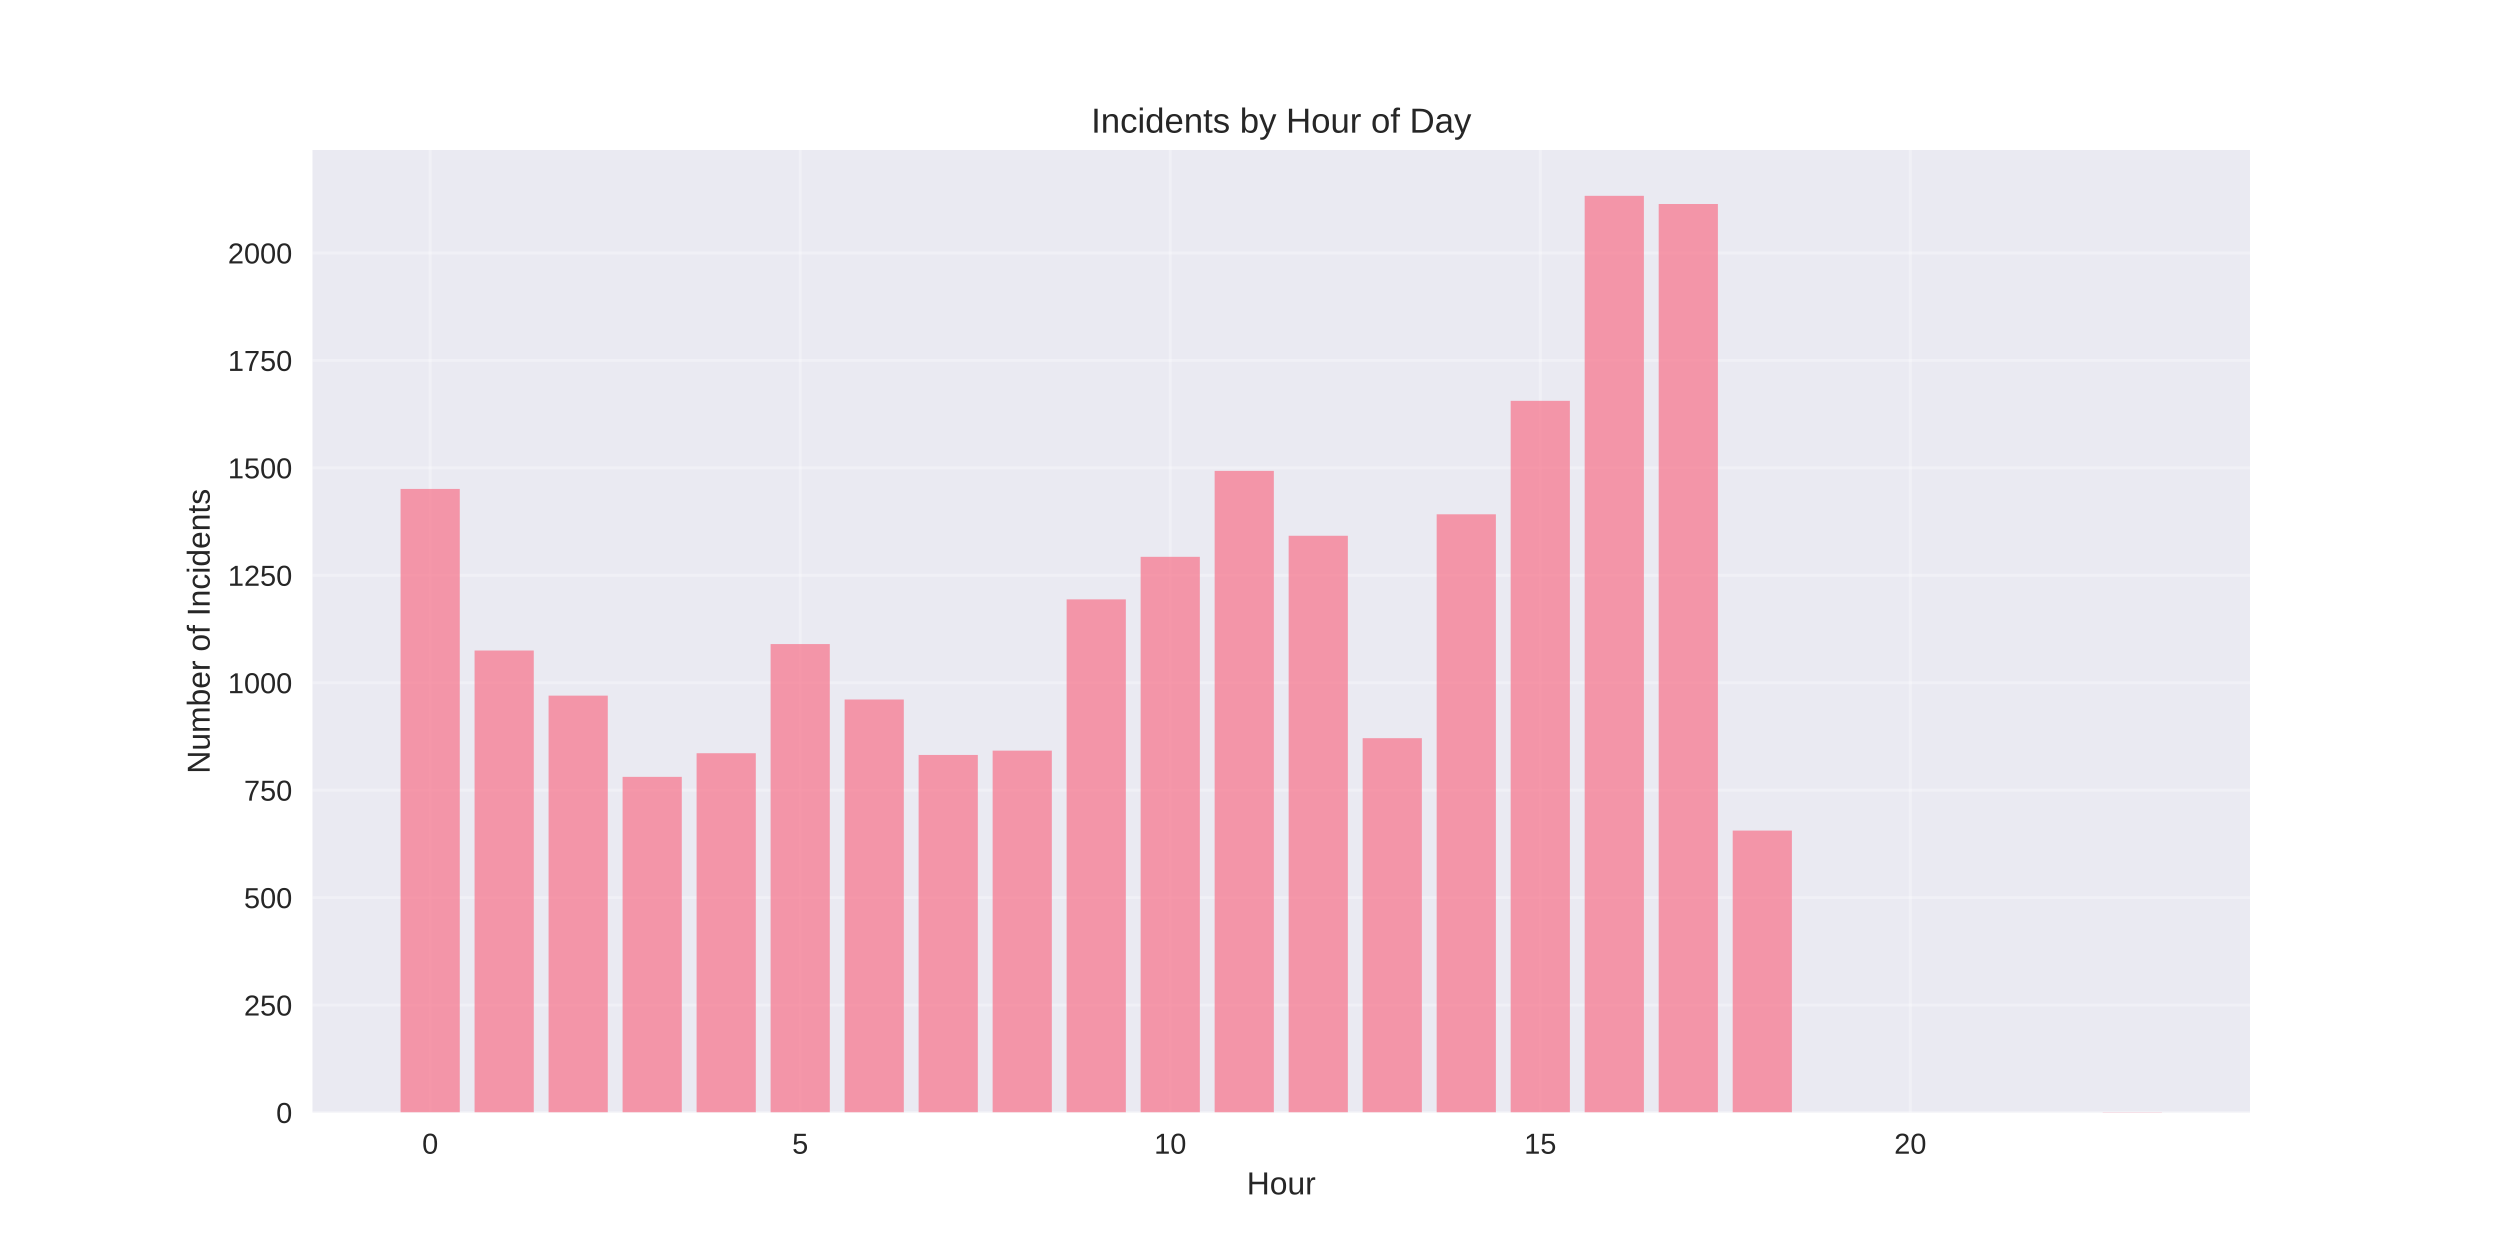
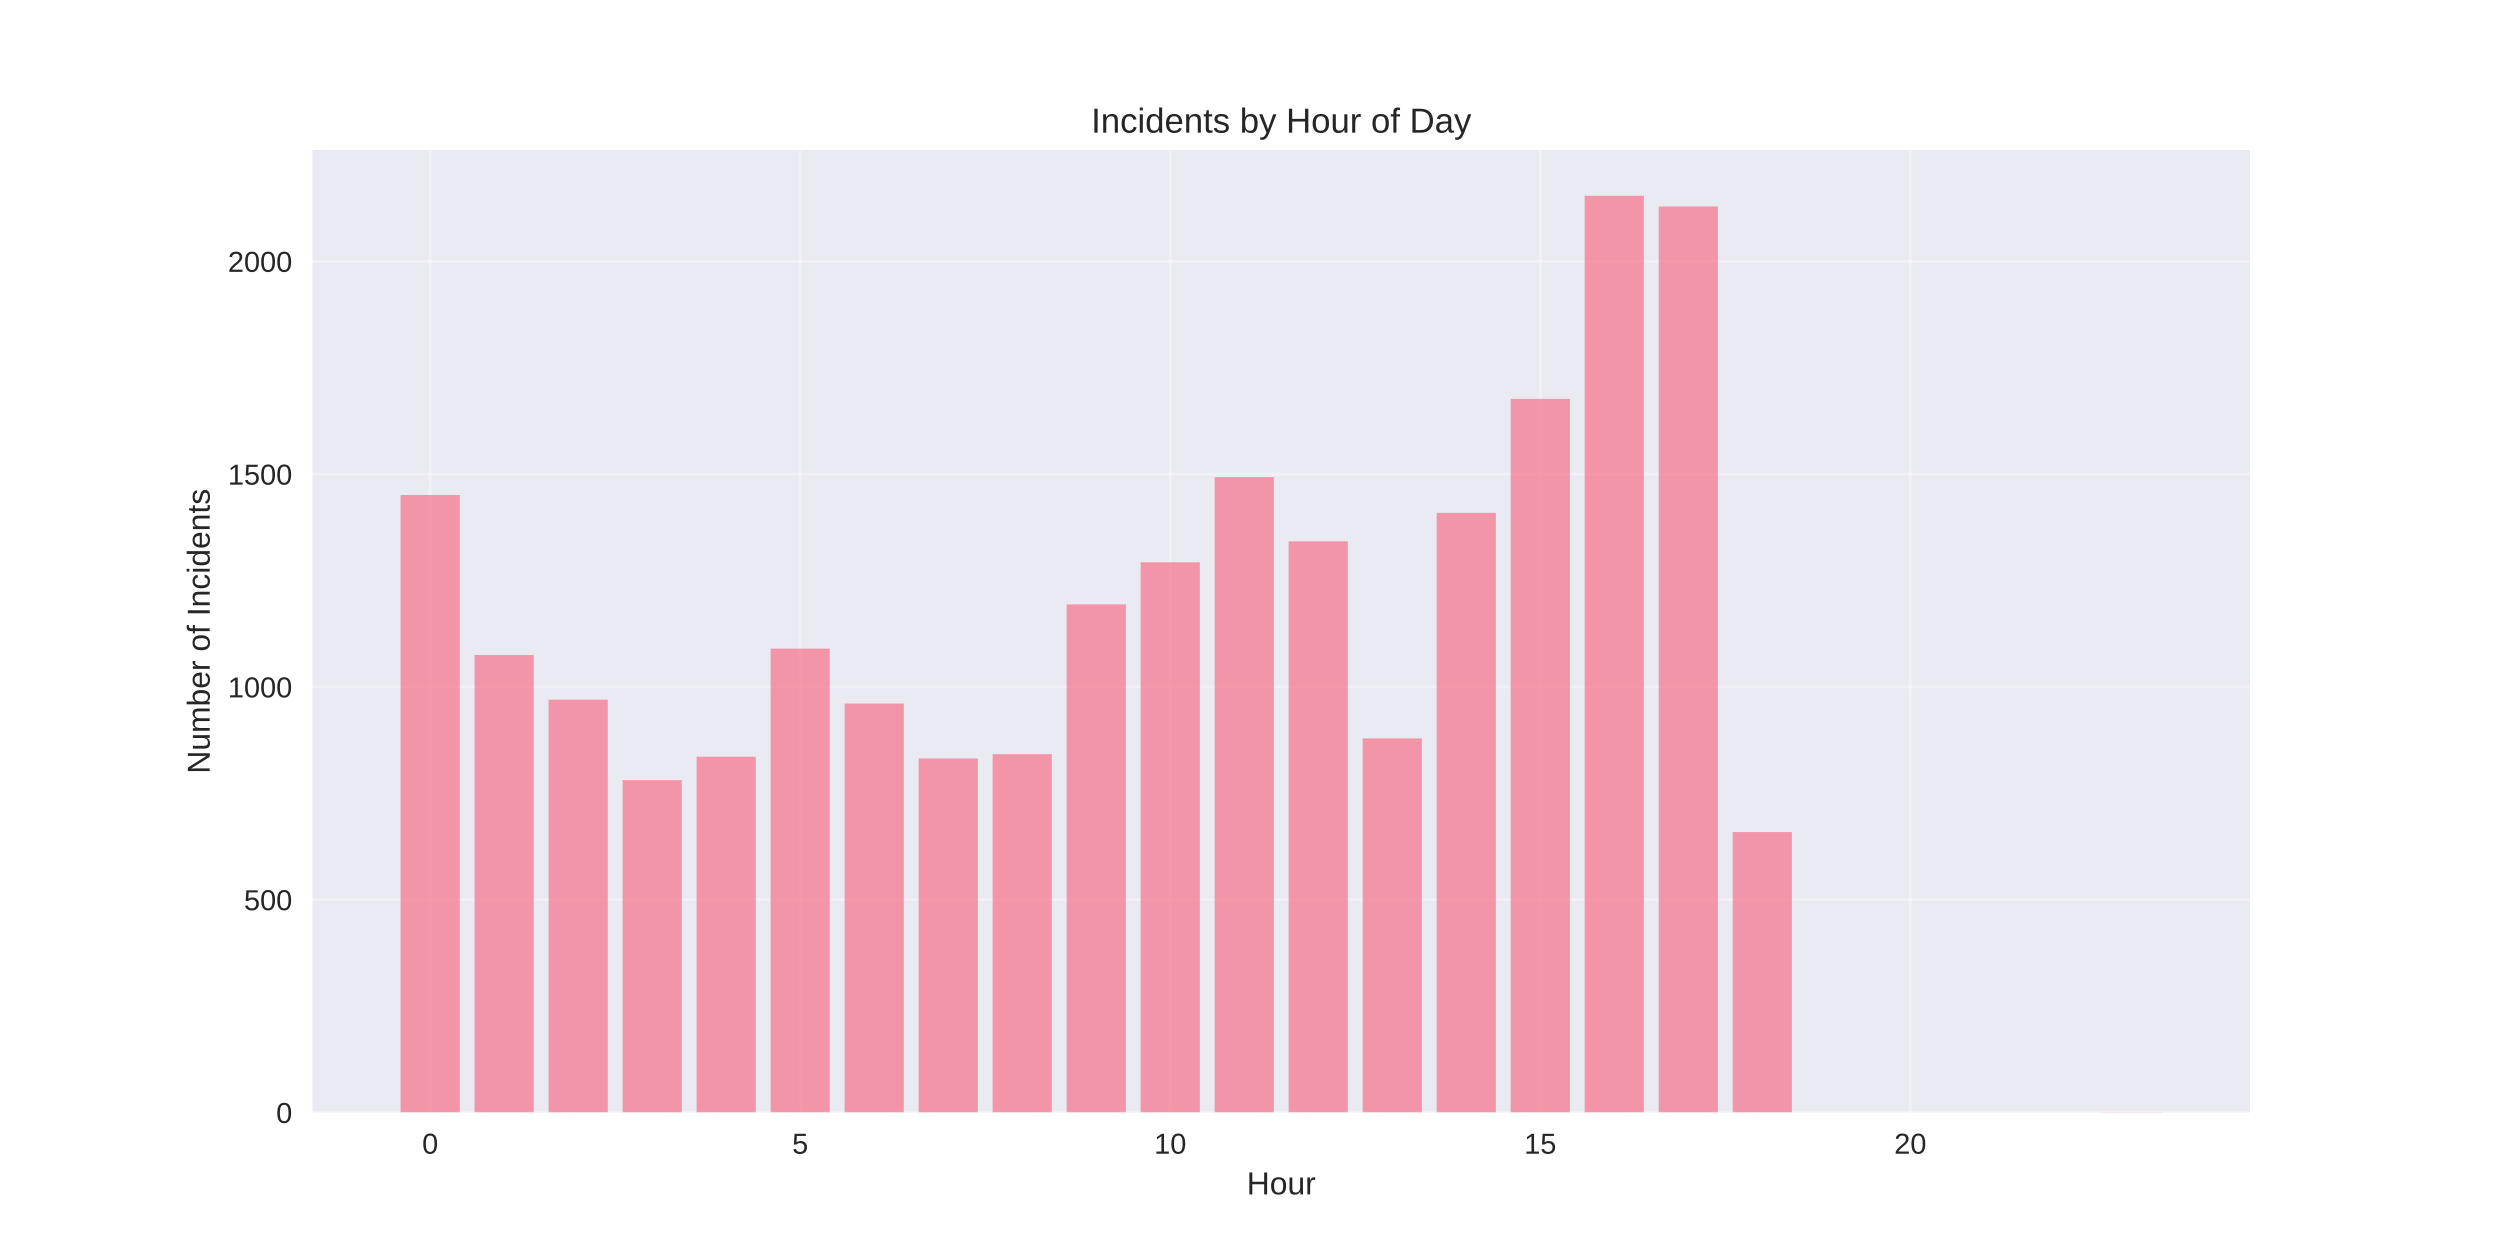
<svg xmlns="http://www.w3.org/2000/svg" width="864pt" height="432pt" viewBox="0 0 864 432" version="1.1">
  <defs>
    <style type="text/css">*{stroke-linejoin: round; stroke-linecap: butt}</style>
  </defs>
  <g id="figure_1">
    <g id="patch_1">
      <path d="M 0 432  L 864 432  L 864 0  L 0 0  z " style="fill: #ffffff" />
    </g>
    <g id="axes_1">
      <g id="patch_2">
        <path d="M 108 384.48  L 777.6 384.48  L 777.6 51.84  L 108 51.84  z " style="fill: #eaeaf2" />
      </g>
      <g id="matplotlib.axis_1">
        <g id="xtick_1">
          <g id="line2d_1">
-             <path d="M 148.667 384.48  L 148.667 51.84  " clip-path="url(#p0b1266081b)" style="fill: none; stroke: #ffffff; stroke-opacity: 0.3; stroke-linecap: round" />
+             <path d="M 148.667 384.48  L 148.667 51.84  " clip-path="url(#p4e9339eb42)" style="fill: none; stroke: #ffffff; stroke-opacity: 0.3; stroke-linecap: round" />
          </g>
          <g id="line2d_2" />
          <g id="text_1">
            <text style="fill: #262626; font: 10px 'Arial', 'Liberation Sans', 'DejaVu Sans', 'Bitstream Vera Sans', sans-serif; text-anchor: middle" x="148.667" y="398.727" transform="rotate(-0 148.6671 398.7269)">0</text>
          </g>
        </g>
        <g id="xtick_2">
          <g id="line2d_3">
-             <path d="M 276.551 384.48  L 276.551 51.84  " clip-path="url(#p0b1266081b)" style="fill: none; stroke: #ffffff; stroke-opacity: 0.3; stroke-linecap: round" />
+             <path d="M 276.551 384.48  L 276.551 51.84  " clip-path="url(#p4e9339eb42)" style="fill: none; stroke: #ffffff; stroke-opacity: 0.3; stroke-linecap: round" />
          </g>
          <g id="line2d_4" />
          <g id="text_2">
            <text style="fill: #262626; font: 10px 'Arial', 'Liberation Sans', 'DejaVu Sans', 'Bitstream Vera Sans', sans-serif; text-anchor: middle" x="276.551" y="398.727" transform="rotate(-0 276.551 398.7269)">5</text>
          </g>
        </g>
        <g id="xtick_3">
          <g id="line2d_5">
-             <path d="M 404.435 384.48  L 404.435 51.84  " clip-path="url(#p0b1266081b)" style="fill: none; stroke: #ffffff; stroke-opacity: 0.3; stroke-linecap: round" />
+             <path d="M 404.435 384.48  L 404.435 51.84  " clip-path="url(#p4e9339eb42)" style="fill: none; stroke: #ffffff; stroke-opacity: 0.3; stroke-linecap: round" />
          </g>
          <g id="line2d_6" />
          <g id="text_3">
            <text style="fill: #262626; font: 10px 'Arial', 'Liberation Sans', 'DejaVu Sans', 'Bitstream Vera Sans', sans-serif; text-anchor: middle" x="404.435" y="398.727" transform="rotate(-0 404.4348 398.7269)">10</text>
          </g>
        </g>
        <g id="xtick_4">
          <g id="line2d_7">
-             <path d="M 532.319 384.48  L 532.319 51.84  " clip-path="url(#p0b1266081b)" style="fill: none; stroke: #ffffff; stroke-opacity: 0.3; stroke-linecap: round" />
+             <path d="M 532.319 384.48  L 532.319 51.84  " clip-path="url(#p4e9339eb42)" style="fill: none; stroke: #ffffff; stroke-opacity: 0.3; stroke-linecap: round" />
          </g>
          <g id="line2d_8" />
          <g id="text_4">
            <text style="fill: #262626; font: 10px 'Arial', 'Liberation Sans', 'DejaVu Sans', 'Bitstream Vera Sans', sans-serif; text-anchor: middle" x="532.319" y="398.727" transform="rotate(-0 532.3187 398.7269)">15</text>
          </g>
        </g>
        <g id="xtick_5">
          <g id="line2d_9">
-             <path d="M 660.203 384.48  L 660.203 51.84  " clip-path="url(#p0b1266081b)" style="fill: none; stroke: #ffffff; stroke-opacity: 0.3; stroke-linecap: round" />
+             <path d="M 660.203 384.48  L 660.203 51.84  " clip-path="url(#p4e9339eb42)" style="fill: none; stroke: #ffffff; stroke-opacity: 0.3; stroke-linecap: round" />
          </g>
          <g id="line2d_10" />
          <g id="text_5">
            <text style="fill: #262626; font: 10px 'Arial', 'Liberation Sans', 'DejaVu Sans', 'Bitstream Vera Sans', sans-serif; text-anchor: middle" x="660.203" y="398.727" transform="rotate(-0 660.2026 398.7269)">20</text>
          </g>
        </g>
        <g id="text_6">
          <text style="fill: #262626; font: 11px 'Arial', 'Liberation Sans', 'DejaVu Sans', 'Bitstream Vera Sans', sans-serif; text-anchor: middle" x="442.8" y="412.773" transform="rotate(-0 442.8 412.7734)">Hour</text>
        </g>
      </g>
      <g id="matplotlib.axis_2">
        <g id="ytick_1">
          <g id="line2d_11">
-             <path d="M 108 384.48  L 777.6 384.48  " clip-path="url(#p0b1266081b)" style="fill: none; stroke: #ffffff; stroke-opacity: 0.3; stroke-linecap: round" />
+             <path d="M 108 384.48  L 777.6 384.48  " clip-path="url(#p4e9339eb42)" style="fill: none; stroke: #ffffff; stroke-opacity: 0.3; stroke-linecap: round" />
          </g>
          <g id="line2d_12" />
          <g id="text_7">
            <text style="fill: #262626; font: 10px 'Arial', 'Liberation Sans', 'DejaVu Sans', 'Bitstream Vera Sans', sans-serif; text-anchor: end" x="101" y="388.103" transform="rotate(-0 101 388.1034)">0</text>
          </g>
        </g>
        <g id="ytick_2">
          <g id="line2d_13">
-             <path d="M 108 347.349  L 777.6 347.349  " clip-path="url(#p0b1266081b)" style="fill: none; stroke: #ffffff; stroke-opacity: 0.3; stroke-linecap: round" />
+             <path d="M 108 310.942  L 777.6 310.942  " clip-path="url(#p4e9339eb42)" style="fill: none; stroke: #ffffff; stroke-opacity: 0.3; stroke-linecap: round" />
          </g>
          <g id="line2d_14" />
          <g id="text_8">
-             <text style="fill: #262626; font: 10px 'Arial', 'Liberation Sans', 'DejaVu Sans', 'Bitstream Vera Sans', sans-serif; text-anchor: end" x="101" y="350.973" transform="rotate(-0 101 350.9726)">250</text>
+             <text style="fill: #262626; font: 10px 'Arial', 'Liberation Sans', 'DejaVu Sans', 'Bitstream Vera Sans', sans-serif; text-anchor: end" x="101" y="314.566" transform="rotate(-0 101 314.5658)">500</text>
          </g>
        </g>
        <g id="ytick_3">
          <g id="line2d_15">
-             <path d="M 108 310.218  L 777.6 310.218  " clip-path="url(#p0b1266081b)" style="fill: none; stroke: #ffffff; stroke-opacity: 0.3; stroke-linecap: round" />
+             <path d="M 108 237.405  L 777.6 237.405  " clip-path="url(#p4e9339eb42)" style="fill: none; stroke: #ffffff; stroke-opacity: 0.3; stroke-linecap: round" />
          </g>
          <g id="line2d_16" />
          <g id="text_9">
-             <text style="fill: #262626; font: 10px 'Arial', 'Liberation Sans', 'DejaVu Sans', 'Bitstream Vera Sans', sans-serif; text-anchor: end" x="101" y="313.842" transform="rotate(-0 101 313.8418)">500</text>
+             <text style="fill: #262626; font: 10px 'Arial', 'Liberation Sans', 'DejaVu Sans', 'Bitstream Vera Sans', sans-serif; text-anchor: end" x="101" y="241.028" transform="rotate(-0 101 241.0282)">1000</text>
          </g>
        </g>
        <g id="ytick_4">
          <g id="line2d_17">
-             <path d="M 108 273.088  L 777.6 273.088  " clip-path="url(#p0b1266081b)" style="fill: none; stroke: #ffffff; stroke-opacity: 0.3; stroke-linecap: round" />
+             <path d="M 108 163.867  L 777.6 163.867  " clip-path="url(#p4e9339eb42)" style="fill: none; stroke: #ffffff; stroke-opacity: 0.3; stroke-linecap: round" />
          </g>
          <g id="line2d_18" />
          <g id="text_10">
-             <text style="fill: #262626; font: 10px 'Arial', 'Liberation Sans', 'DejaVu Sans', 'Bitstream Vera Sans', sans-serif; text-anchor: end" x="101" y="276.711" transform="rotate(-0 101 276.711)">750</text>
+             <text style="fill: #262626; font: 10px 'Arial', 'Liberation Sans', 'DejaVu Sans', 'Bitstream Vera Sans', sans-serif; text-anchor: end" x="101" y="167.491" transform="rotate(-0 101 167.4906)">1500</text>
          </g>
        </g>
        <g id="ytick_5">
          <g id="line2d_19">
-             <path d="M 108 235.957  L 777.6 235.957  " clip-path="url(#p0b1266081b)" style="fill: none; stroke: #ffffff; stroke-opacity: 0.3; stroke-linecap: round" />
+             <path d="M 108 90.33  L 777.6 90.33  " clip-path="url(#p4e9339eb42)" style="fill: none; stroke: #ffffff; stroke-opacity: 0.3; stroke-linecap: round" />
          </g>
          <g id="line2d_20" />
          <g id="text_11">
-             <text style="fill: #262626; font: 10px 'Arial', 'Liberation Sans', 'DejaVu Sans', 'Bitstream Vera Sans', sans-serif; text-anchor: end" x="101" y="239.58" transform="rotate(-0 101 239.5802)">1000</text>
+             <text style="fill: #262626; font: 10px 'Arial', 'Liberation Sans', 'DejaVu Sans', 'Bitstream Vera Sans', sans-serif; text-anchor: end" x="101" y="93.953" transform="rotate(-0 101 93.95302)">2000</text>
          </g>
        </g>
-         <g id="ytick_6">
-           <g id="line2d_21">
-             <path d="M 108 198.826  L 777.6 198.826  " clip-path="url(#p0b1266081b)" style="fill: none; stroke: #ffffff; stroke-opacity: 0.3; stroke-linecap: round" />
-           </g>
-           <g id="line2d_22" />
-           <g id="text_12">
-             <text style="fill: #262626; font: 10px 'Arial', 'Liberation Sans', 'DejaVu Sans', 'Bitstream Vera Sans', sans-serif; text-anchor: end" x="101" y="202.449" transform="rotate(-0 101 202.4494)">1250</text>
-           </g>
-         </g>
-         <g id="ytick_7">
-           <g id="line2d_23">
-             <path d="M 108 161.695  L 777.6 161.695  " clip-path="url(#p0b1266081b)" style="fill: none; stroke: #ffffff; stroke-opacity: 0.3; stroke-linecap: round" />
-           </g>
-           <g id="line2d_24" />
-           <g id="text_13">
-             <text style="fill: #262626; font: 10px 'Arial', 'Liberation Sans', 'DejaVu Sans', 'Bitstream Vera Sans', sans-serif; text-anchor: end" x="101" y="165.319" transform="rotate(-0 101 165.3186)">1500</text>
-           </g>
-         </g>
-         <g id="ytick_8">
-           <g id="line2d_25">
-             <path d="M 108 124.564  L 777.6 124.564  " clip-path="url(#p0b1266081b)" style="fill: none; stroke: #ffffff; stroke-opacity: 0.3; stroke-linecap: round" />
-           </g>
-           <g id="line2d_26" />
-           <g id="text_14">
-             <text style="fill: #262626; font: 10px 'Arial', 'Liberation Sans', 'DejaVu Sans', 'Bitstream Vera Sans', sans-serif; text-anchor: end" x="101" y="128.188" transform="rotate(-0 101 128.1878)">1750</text>
-           </g>
-         </g>
-         <g id="ytick_9">
-           <g id="line2d_27">
-             <path d="M 108 87.434  L 777.6 87.434  " clip-path="url(#p0b1266081b)" style="fill: none; stroke: #ffffff; stroke-opacity: 0.3; stroke-linecap: round" />
-           </g>
-           <g id="line2d_28" />
-           <g id="text_15">
-             <text style="fill: #262626; font: 10px 'Arial', 'Liberation Sans', 'DejaVu Sans', 'Bitstream Vera Sans', sans-serif; text-anchor: end" x="101" y="91.057" transform="rotate(-0 101 91.05702)">2000</text>
-           </g>
-         </g>
-         <g id="text_16">
+         <g id="text_12">
          <text style="fill: #262626; font: 11px 'Arial', 'Liberation Sans', 'DejaVu Sans', 'Bitstream Vera Sans', sans-serif; text-anchor: middle" x="72.474" y="218.16" transform="rotate(-90 72.47375 218.16)">Number of Incidents</text>
        </g>
      </g>
      <g id="patch_3">
-         <path d="M 138.436 384.48  L 158.898 384.48  L 158.898 168.973  L 138.436 168.973  z " clip-path="url(#p0b1266081b)" style="fill: #f77189; opacity: 0.7" />
+         <path d="M 138.436 384.48  L 158.898 384.48  L 158.898 171.074  L 138.436 171.074  z " clip-path="url(#p4e9339eb42)" style="fill: #f77189; opacity: 0.7" />
      </g>
      <g id="patch_4">
-         <path d="M 164.013 384.48  L 184.475 384.48  L 184.475 224.818  L 164.013 224.818  z " clip-path="url(#p0b1266081b)" style="fill: #f77189; opacity: 0.7" />
+         <path d="M 164.013 384.48  L 184.475 384.48  L 184.475 226.374  L 164.013 226.374  z " clip-path="url(#p4e9339eb42)" style="fill: #f77189; opacity: 0.7" />
      </g>
      <g id="patch_5">
-         <path d="M 189.59 384.48  L 210.051 384.48  L 210.051 240.412  L 189.59 240.412  z " clip-path="url(#p0b1266081b)" style="fill: #f77189; opacity: 0.7" />
+         <path d="M 189.59 384.48  L 210.051 384.48  L 210.051 241.817  L 189.59 241.817  z " clip-path="url(#p4e9339eb42)" style="fill: #f77189; opacity: 0.7" />
      </g>
      <g id="patch_6">
-         <path d="M 215.167 384.48  L 235.628 384.48  L 235.628 268.483  L 215.167 268.483  z " clip-path="url(#p0b1266081b)" style="fill: #f77189; opacity: 0.7" />
+         <path d="M 215.167 384.48  L 235.628 384.48  L 235.628 269.614  L 215.167 269.614  z " clip-path="url(#p4e9339eb42)" style="fill: #f77189; opacity: 0.7" />
      </g>
      <g id="patch_7">
-         <path d="M 240.743 384.48  L 261.205 384.48  L 261.205 260.315  L 240.743 260.315  z " clip-path="url(#p0b1266081b)" style="fill: #f77189; opacity: 0.7" />
+         <path d="M 240.743 384.48  L 261.205 384.48  L 261.205 261.525  L 240.743 261.525  z " clip-path="url(#p4e9339eb42)" style="fill: #f77189; opacity: 0.7" />
      </g>
      <g id="patch_8">
-         <path d="M 266.32 384.48  L 286.782 384.48  L 286.782 222.59  L 266.32 222.59  z " clip-path="url(#p0b1266081b)" style="fill: #f77189; opacity: 0.7" />
+         <path d="M 266.32 384.48  L 286.782 384.48  L 286.782 224.168  L 266.32 224.168  z " clip-path="url(#p4e9339eb42)" style="fill: #f77189; opacity: 0.7" />
      </g>
      <g id="patch_9">
-         <path d="M 291.897 384.48  L 312.358 384.48  L 312.358 241.749  L 291.897 241.749  z " clip-path="url(#p0b1266081b)" style="fill: #f77189; opacity: 0.7" />
+         <path d="M 291.897 384.48  L 312.358 384.48  L 312.358 243.141  L 291.897 243.141  z " clip-path="url(#p4e9339eb42)" style="fill: #f77189; opacity: 0.7" />
      </g>
      <g id="patch_10">
-         <path d="M 317.474 384.48  L 337.935 384.48  L 337.935 260.909  L 317.474 260.909  z " clip-path="url(#p0b1266081b)" style="fill: #f77189; opacity: 0.7" />
+         <path d="M 317.474 384.48  L 337.935 384.48  L 337.935 262.113  L 317.474 262.113  z " clip-path="url(#p4e9339eb42)" style="fill: #f77189; opacity: 0.7" />
      </g>
      <g id="patch_11">
-         <path d="M 343.051 384.48  L 363.512 384.48  L 363.512 259.423  L 343.051 259.423  z " clip-path="url(#p0b1266081b)" style="fill: #f77189; opacity: 0.7" />
+         <path d="M 343.051 384.48  L 363.512 384.48  L 363.512 260.643  L 343.051 260.643  z " clip-path="url(#p4e9339eb42)" style="fill: #f77189; opacity: 0.7" />
      </g>
      <g id="patch_12">
-         <path d="M 368.627 384.48  L 389.089 384.48  L 389.089 207.143  L 368.627 207.143  z " clip-path="url(#p0b1266081b)" style="fill: #f77189; opacity: 0.7" />
+         <path d="M 368.627 384.48  L 389.089 384.48  L 389.089 208.872  L 368.627 208.872  z " clip-path="url(#p4e9339eb42)" style="fill: #f77189; opacity: 0.7" />
      </g>
      <g id="patch_13">
-         <path d="M 394.204 384.48  L 414.666 384.48  L 414.666 192.439  L 394.204 192.439  z " clip-path="url(#p0b1266081b)" style="fill: #f77189; opacity: 0.7" />
+         <path d="M 394.204 384.48  L 414.666 384.48  L 414.666 194.312  L 394.204 194.312  z " clip-path="url(#p4e9339eb42)" style="fill: #f77189; opacity: 0.7" />
      </g>
      <g id="patch_14">
-         <path d="M 419.781 384.48  L 440.242 384.48  L 440.242 162.735  L 419.781 162.735  z " clip-path="url(#p0b1266081b)" style="fill: #f77189; opacity: 0.7" />
+         <path d="M 419.781 384.48  L 440.242 384.48  L 440.242 164.897  L 419.781 164.897  z " clip-path="url(#p4e9339eb42)" style="fill: #f77189; opacity: 0.7" />
      </g>
      <g id="patch_15">
-         <path d="M 445.358 384.48  L 465.819 384.48  L 465.819 185.162  L 445.358 185.162  z " clip-path="url(#p0b1266081b)" style="fill: #f77189; opacity: 0.7" />
+         <path d="M 445.358 384.48  L 465.819 384.48  L 465.819 187.105  L 445.358 187.105  z " clip-path="url(#p4e9339eb42)" style="fill: #f77189; opacity: 0.7" />
      </g>
      <g id="patch_16">
-         <path d="M 470.934 384.48  L 491.396 384.48  L 491.396 255.116  L 470.934 255.116  z " clip-path="url(#p0b1266081b)" style="fill: #f77189; opacity: 0.7" />
+         <path d="M 470.934 384.48  L 491.396 384.48  L 491.396 255.201  L 470.934 255.201  z " clip-path="url(#p4e9339eb42)" style="fill: #f77189; opacity: 0.7" />
      </g>
      <g id="patch_17">
-         <path d="M 496.511 384.48  L 516.973 384.48  L 516.973 177.736  L 496.511 177.736  z " clip-path="url(#p0b1266081b)" style="fill: #f77189; opacity: 0.7" />
+         <path d="M 496.511 384.48  L 516.973 384.48  L 516.973 177.251  L 496.511 177.251  z " clip-path="url(#p4e9339eb42)" style="fill: #f77189; opacity: 0.7" />
      </g>
      <g id="patch_18">
-         <path d="M 522.088 384.48  L 542.549 384.48  L 542.549 138.526  L 522.088 138.526  z " clip-path="url(#p0b1266081b)" style="fill: #f77189; opacity: 0.7" />
+         <path d="M 522.088 384.48  L 542.549 384.48  L 542.549 137.835  L 522.088 137.835  z " clip-path="url(#p4e9339eb42)" style="fill: #f77189; opacity: 0.7" />
      </g>
      <g id="patch_19">
-         <path d="M 547.665 384.48  L 568.126 384.48  L 568.126 67.68  L 547.665 67.68  z " clip-path="url(#p0b1266081b)" style="fill: #f77189; opacity: 0.7" />
+         <path d="M 547.665 384.48  L 568.126 384.48  L 568.126 67.68  L 547.665 67.68  z " clip-path="url(#p4e9339eb42)" style="fill: #f77189; opacity: 0.7" />
      </g>
      <g id="patch_20">
-         <path d="M 573.242 384.48  L 593.703 384.48  L 593.703 70.502  L 573.242 70.502  z " clip-path="url(#p0b1266081b)" style="fill: #f77189; opacity: 0.7" />
+         <path d="M 573.242 384.48  L 593.703 384.48  L 593.703 71.357  L 573.242 71.357  z " clip-path="url(#p4e9339eb42)" style="fill: #f77189; opacity: 0.7" />
      </g>
      <g id="patch_21">
-         <path d="M 598.818 384.48  L 619.28 384.48  L 619.28 287.049  L 598.818 287.049  z " clip-path="url(#p0b1266081b)" style="fill: #f77189; opacity: 0.7" />
+         <path d="M 598.818 384.48  L 619.28 384.48  L 619.28 287.557  L 598.818 287.557  z " clip-path="url(#p4e9339eb42)" style="fill: #f77189; opacity: 0.7" />
      </g>
      <g id="patch_22">
-         <path d="M 726.702 384.48  L 747.164 384.48  L 747.164 384.331  L 726.702 384.331  z " clip-path="url(#p0b1266081b)" style="fill: #f77189; opacity: 0.7" />
+         <path d="M 726.702 384.48  L 747.164 384.48  L 747.164 384.333  L 726.702 384.333  z " clip-path="url(#p4e9339eb42)" style="fill: #f77189; opacity: 0.7" />
      </g>
      <g id="patch_23">
        <path d="M 108 384.48  L 108 51.84  " style="fill: none" />
      </g>
      <g id="patch_24">
        <path d="M 777.6 384.48  L 777.6 51.84  " style="fill: none" />
      </g>
      <g id="patch_25">
        <path d="M 108 384.48  L 777.6 384.48  " style="fill: none" />
      </g>
      <g id="patch_26">
        <path d="M 108 51.84  L 777.6 51.84  " style="fill: none" />
      </g>
-       <g id="text_17">
+       <g id="text_13">
        <text style="fill: #262626; font: 12px 'Arial', 'Liberation Sans', 'DejaVu Sans', 'Bitstream Vera Sans', sans-serif; text-anchor: middle" x="442.8" y="45.84" transform="rotate(-0 442.8 45.84)">Incidents by Hour of Day</text>
      </g>
    </g>
  </g>
  <defs>
-     <clipPath id="p0b1266081b">
+     <clipPath id="p4e9339eb42">
      <rect x="108" y="51.84" width="669.6" height="332.64" />
    </clipPath>
  </defs>
</svg>
